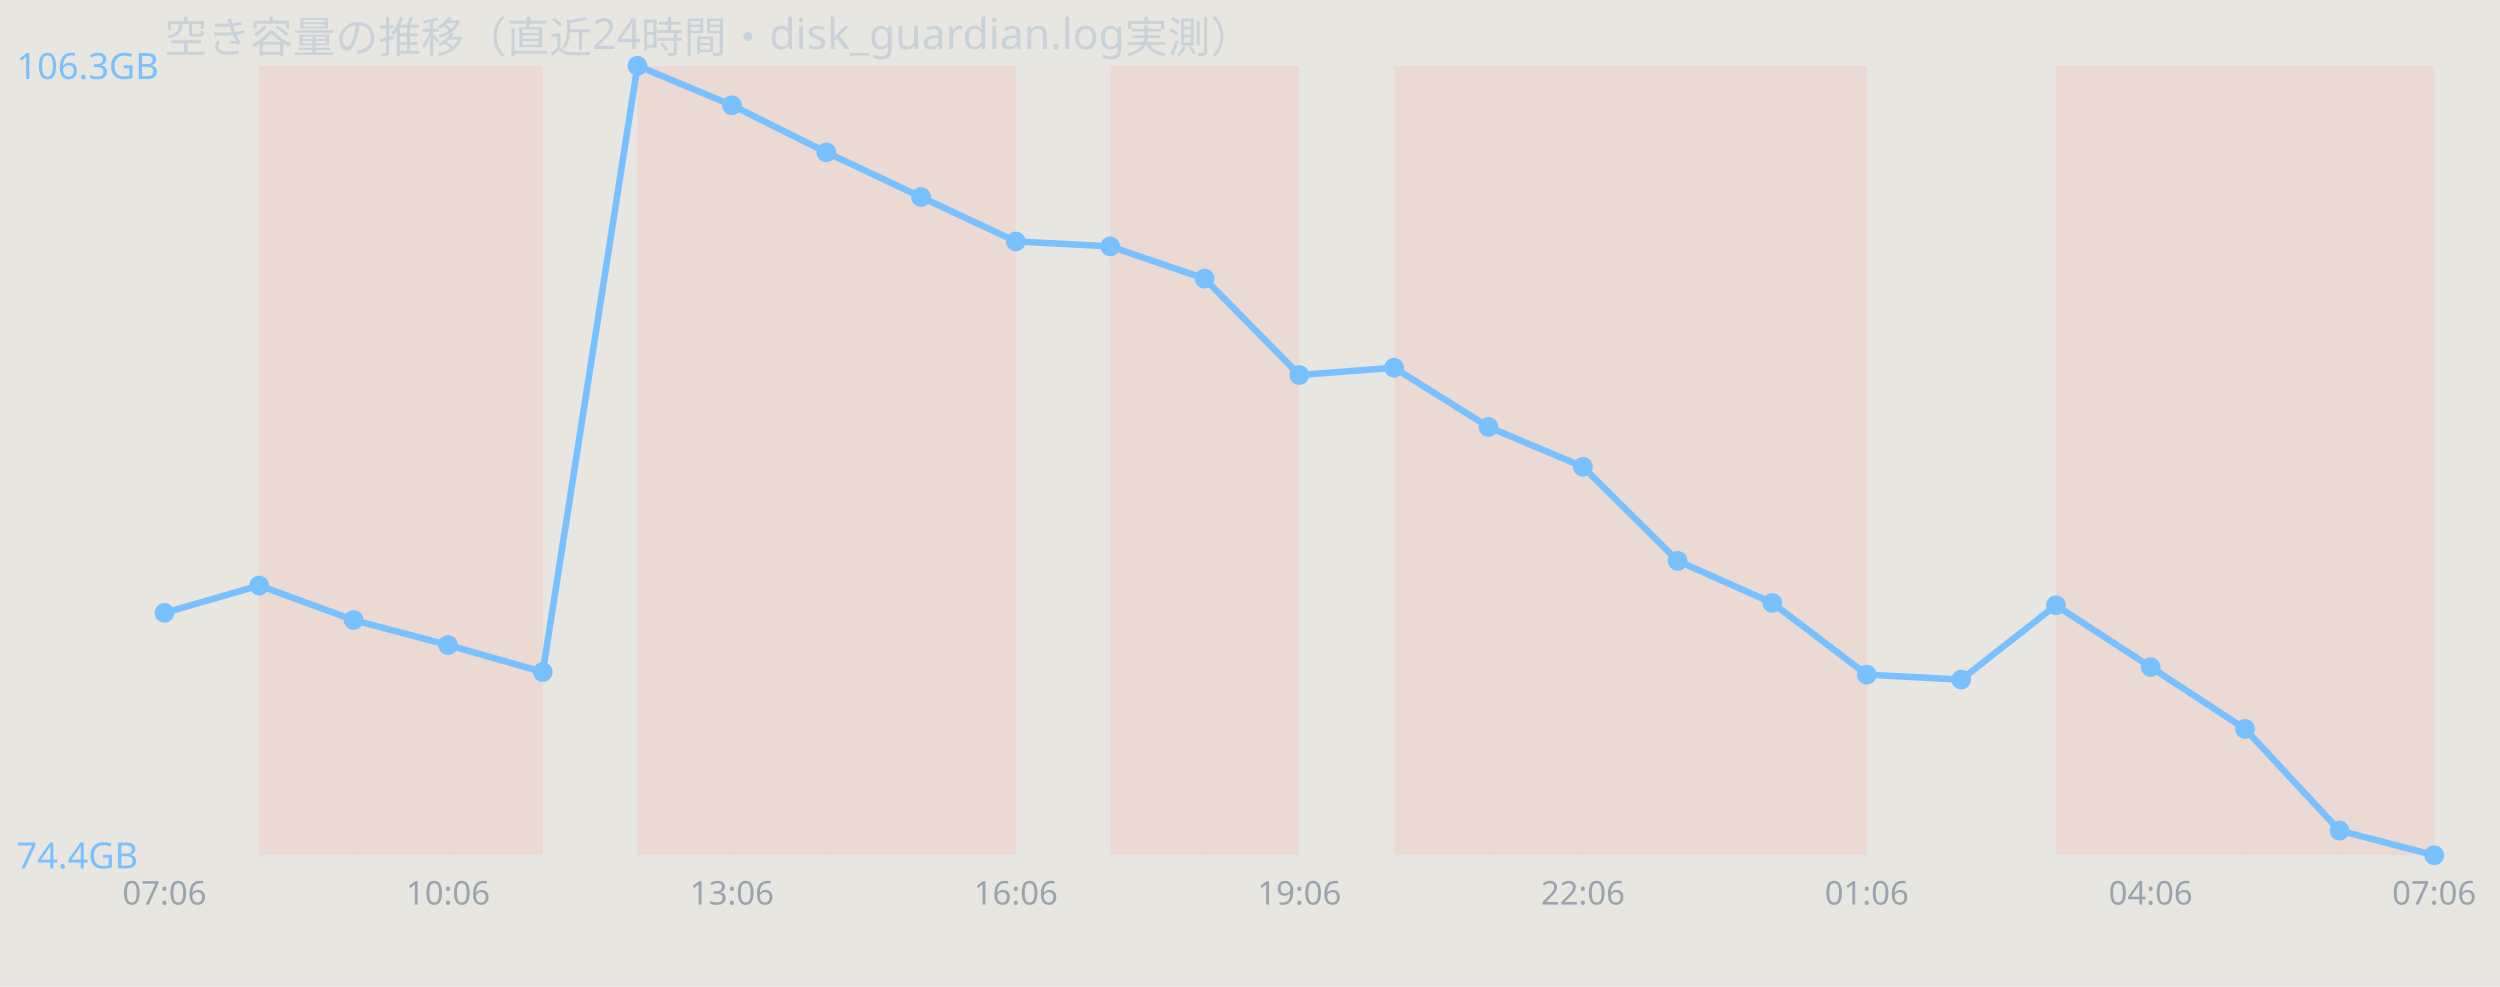
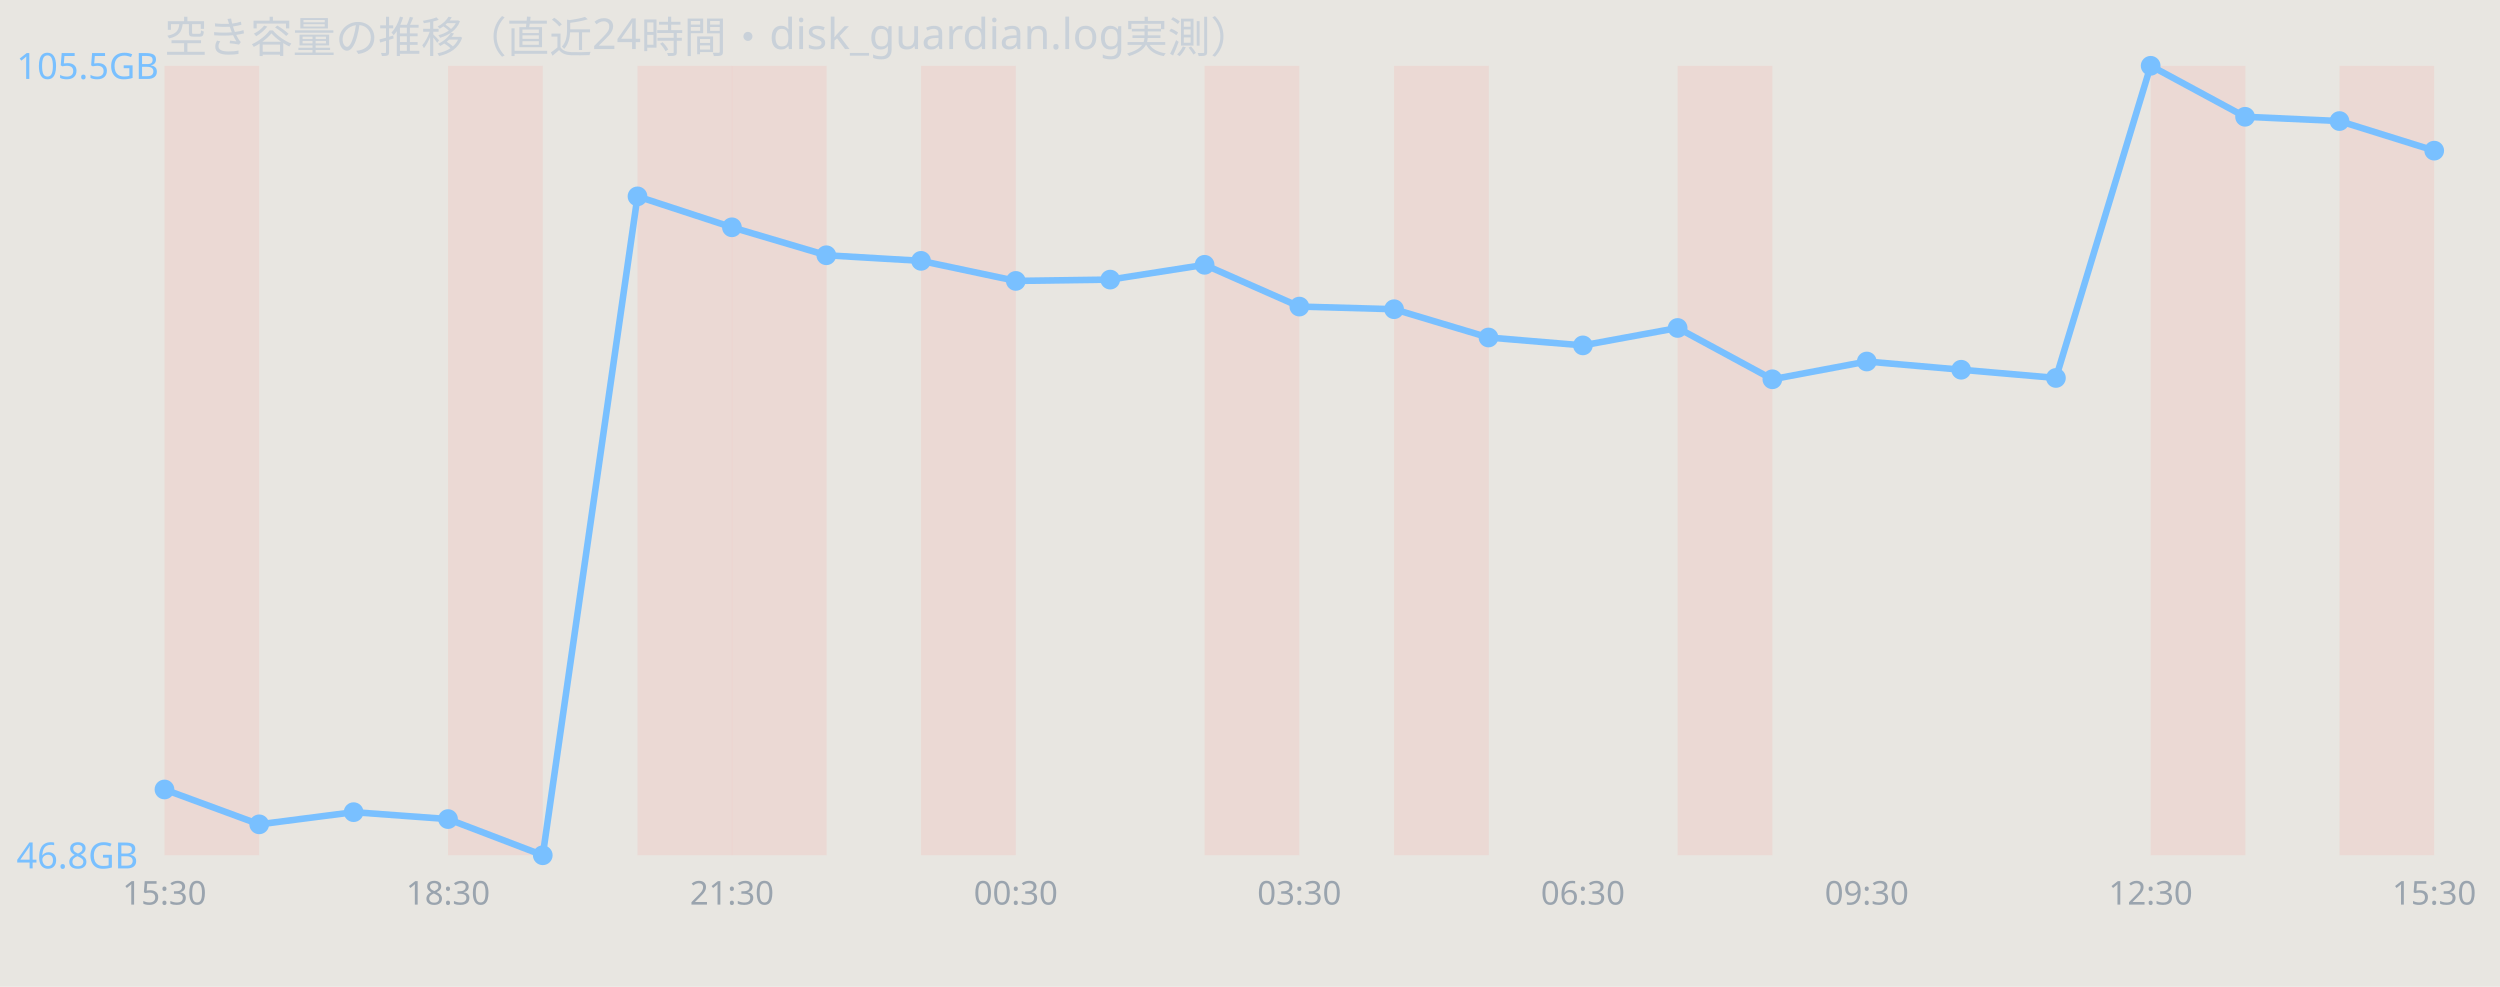
<svg xmlns="http://www.w3.org/2000/svg" width="760" height="300" viewBox="0 0 760 300" font-family="sans-serif">
  <rect width="760" height="300" fill="#e8e6e1" />
  <text x="50" y="16" font-size="13" fill="#c9d1d9">空き容量の推移（直近24時間・disk_guardian.log実測）</text>
-   <rect x="78.8" y="20" width="28.8" height="240" fill="#ff7b72" opacity="0.12" />
-   <rect x="107.5" y="20" width="28.8" height="240" fill="#ff7b72" opacity="0.12" />
+   <rect x="50.0" y="20" width="28.8" height="240" fill="#ff7b72" opacity="0.12" />
  <rect x="136.2" y="20" width="28.8" height="240" fill="#ff7b72" opacity="0.12" />
  <rect x="193.8" y="20" width="28.8" height="240" fill="#ff7b72" opacity="0.12" />
  <rect x="222.5" y="20" width="28.8" height="240" fill="#ff7b72" opacity="0.12" />
-   <rect x="251.2" y="20" width="28.8" height="240" fill="#ff7b72" opacity="0.12" />
  <rect x="280.0" y="20" width="28.8" height="240" fill="#ff7b72" opacity="0.12" />
-   <rect x="337.5" y="20" width="28.8" height="240" fill="#ff7b72" opacity="0.12" />
  <rect x="366.2" y="20" width="28.8" height="240" fill="#ff7b72" opacity="0.12" />
  <rect x="423.8" y="20" width="28.8" height="240" fill="#ff7b72" opacity="0.12" />
-   <rect x="452.5" y="20" width="28.8" height="240" fill="#ff7b72" opacity="0.12" />
-   <rect x="481.2" y="20" width="28.8" height="240" fill="#ff7b72" opacity="0.12" />
  <rect x="510.0" y="20" width="28.8" height="240" fill="#ff7b72" opacity="0.12" />
-   <rect x="538.8" y="20" width="28.8" height="240" fill="#ff7b72" opacity="0.12" />
-   <rect x="625.0" y="20" width="28.8" height="240" fill="#ff7b72" opacity="0.12" />
  <rect x="653.8" y="20" width="28.8" height="240" fill="#ff7b72" opacity="0.12" />
-   <rect x="682.5" y="20" width="28.8" height="240" fill="#ff7b72" opacity="0.12" />
  <rect x="711.2" y="20" width="28.8" height="240" fill="#ff7b72" opacity="0.12" />
-   <polyline points="50.0,186.3 78.8,178.0 107.5,188.5 136.2,196.1 165.0,204.3 193.8,20.0 222.5,32.0 251.2,46.3 280.0,59.9 308.8,73.4 337.5,74.9 366.2,84.7 395.0,114.0 423.8,111.8 452.5,129.8 481.2,141.9 510.0,170.5 538.8,183.3 567.5,205.1 596.2,206.6 625.0,184.0 653.8,202.8 682.5,221.6 711.2,252.5 740.0,260.0" fill="none" stroke="#79c0ff" stroke-width="2" />
-   <circle cx="50.0" cy="186.3" r="3" fill="#79c0ff" />
-   <circle cx="78.8" cy="178.0" r="3" fill="#79c0ff" />
-   <circle cx="107.5" cy="188.5" r="3" fill="#79c0ff" />
-   <circle cx="136.2" cy="196.1" r="3" fill="#79c0ff" />
-   <circle cx="165.0" cy="204.3" r="3" fill="#79c0ff" />
-   <circle cx="193.8" cy="20.0" r="3" fill="#79c0ff" />
-   <circle cx="222.5" cy="32.0" r="3" fill="#79c0ff" />
-   <circle cx="251.2" cy="46.3" r="3" fill="#79c0ff" />
-   <circle cx="280.0" cy="59.9" r="3" fill="#79c0ff" />
-   <circle cx="308.8" cy="73.4" r="3" fill="#79c0ff" />
-   <circle cx="337.5" cy="74.9" r="3" fill="#79c0ff" />
-   <circle cx="366.2" cy="84.7" r="3" fill="#79c0ff" />
-   <circle cx="395.0" cy="114.0" r="3" fill="#79c0ff" />
-   <circle cx="423.8" cy="111.8" r="3" fill="#79c0ff" />
-   <circle cx="452.5" cy="129.8" r="3" fill="#79c0ff" />
-   <circle cx="481.2" cy="141.9" r="3" fill="#79c0ff" />
-   <circle cx="510.0" cy="170.5" r="3" fill="#79c0ff" />
-   <circle cx="538.8" cy="183.3" r="3" fill="#79c0ff" />
-   <circle cx="567.5" cy="205.1" r="3" fill="#79c0ff" />
-   <circle cx="596.2" cy="206.6" r="3" fill="#79c0ff" />
-   <circle cx="625.0" cy="184.0" r="3" fill="#79c0ff" />
-   <circle cx="653.8" cy="202.8" r="3" fill="#79c0ff" />
-   <circle cx="682.5" cy="221.6" r="3" fill="#79c0ff" />
-   <circle cx="711.2" cy="252.5" r="3" fill="#79c0ff" />
-   <circle cx="740.0" cy="260.0" r="3" fill="#79c0ff" />
-   <text x="5" y="24.0" font-size="11" fill="#79c0ff">106.3GB</text>
-   <text x="5" y="264.0" font-size="11" fill="#79c0ff">74.4GB</text>
-   <text x="50.0" y="275" font-size="10" fill="#9aa4ae" text-anchor="middle">07:06</text>
-   <text x="136.2" y="275" font-size="10" fill="#9aa4ae" text-anchor="middle">10:06</text>
-   <text x="222.5" y="275" font-size="10" fill="#9aa4ae" text-anchor="middle">13:06</text>
-   <text x="308.8" y="275" font-size="10" fill="#9aa4ae" text-anchor="middle">16:06</text>
-   <text x="395.0" y="275" font-size="10" fill="#9aa4ae" text-anchor="middle">19:06</text>
-   <text x="481.2" y="275" font-size="10" fill="#9aa4ae" text-anchor="middle">22:06</text>
-   <text x="567.5" y="275" font-size="10" fill="#9aa4ae" text-anchor="middle">01:06</text>
-   <text x="653.8" y="275" font-size="10" fill="#9aa4ae" text-anchor="middle">04:06</text>
-   <text x="740.0" y="275" font-size="10" fill="#9aa4ae" text-anchor="middle">07:06</text>
+   <polyline points="50.0,240.0 78.8,250.6 107.5,246.9 136.2,249.0 165.0,260.0 193.8,59.7 222.5,69.1 251.2,77.6 280.0,79.3 308.8,85.4 337.5,85.0 366.2,80.5 395.0,93.2 423.8,94.0 452.5,102.6 481.2,105.0 510.0,99.7 538.8,115.3 567.5,109.9 596.2,112.4 625.0,114.9 653.8,20.0 682.5,35.5 711.2,36.8 740.0,45.8" fill="none" stroke="#79c0ff" stroke-width="2" />
+   <circle cx="50.0" cy="240.0" r="3" fill="#79c0ff" />
+   <circle cx="78.8" cy="250.6" r="3" fill="#79c0ff" />
+   <circle cx="107.5" cy="246.9" r="3" fill="#79c0ff" />
+   <circle cx="136.2" cy="249.0" r="3" fill="#79c0ff" />
+   <circle cx="165.0" cy="260.0" r="3" fill="#79c0ff" />
+   <circle cx="193.8" cy="59.7" r="3" fill="#79c0ff" />
+   <circle cx="222.5" cy="69.1" r="3" fill="#79c0ff" />
+   <circle cx="251.2" cy="77.6" r="3" fill="#79c0ff" />
+   <circle cx="280.0" cy="79.3" r="3" fill="#79c0ff" />
+   <circle cx="308.8" cy="85.4" r="3" fill="#79c0ff" />
+   <circle cx="337.5" cy="85.0" r="3" fill="#79c0ff" />
+   <circle cx="366.2" cy="80.5" r="3" fill="#79c0ff" />
+   <circle cx="395.0" cy="93.2" r="3" fill="#79c0ff" />
+   <circle cx="423.8" cy="94.0" r="3" fill="#79c0ff" />
+   <circle cx="452.5" cy="102.6" r="3" fill="#79c0ff" />
+   <circle cx="481.2" cy="105.0" r="3" fill="#79c0ff" />
+   <circle cx="510.0" cy="99.7" r="3" fill="#79c0ff" />
+   <circle cx="538.8" cy="115.3" r="3" fill="#79c0ff" />
+   <circle cx="567.5" cy="109.9" r="3" fill="#79c0ff" />
+   <circle cx="596.2" cy="112.4" r="3" fill="#79c0ff" />
+   <circle cx="625.0" cy="114.9" r="3" fill="#79c0ff" />
+   <circle cx="653.8" cy="20.0" r="3" fill="#79c0ff" />
+   <circle cx="682.5" cy="35.5" r="3" fill="#79c0ff" />
+   <circle cx="711.2" cy="36.8" r="3" fill="#79c0ff" />
+   <circle cx="740.0" cy="45.8" r="3" fill="#79c0ff" />
+   <text x="5" y="24.0" font-size="11" fill="#79c0ff">105.5GB</text>
+   <text x="5" y="264.0" font-size="11" fill="#79c0ff">46.8GB</text>
+   <text x="50.0" y="275" font-size="10" fill="#9aa4ae" text-anchor="middle">15:30</text>
+   <text x="136.2" y="275" font-size="10" fill="#9aa4ae" text-anchor="middle">18:30</text>
+   <text x="222.5" y="275" font-size="10" fill="#9aa4ae" text-anchor="middle">21:30</text>
+   <text x="308.8" y="275" font-size="10" fill="#9aa4ae" text-anchor="middle">00:30</text>
+   <text x="395.0" y="275" font-size="10" fill="#9aa4ae" text-anchor="middle">03:30</text>
+   <text x="481.2" y="275" font-size="10" fill="#9aa4ae" text-anchor="middle">06:30</text>
+   <text x="567.5" y="275" font-size="10" fill="#9aa4ae" text-anchor="middle">09:30</text>
+   <text x="653.8" y="275" font-size="10" fill="#9aa4ae" text-anchor="middle">12:30</text>
+   <text x="740.0" y="275" font-size="10" fill="#9aa4ae" text-anchor="middle">15:30</text>
</svg>
